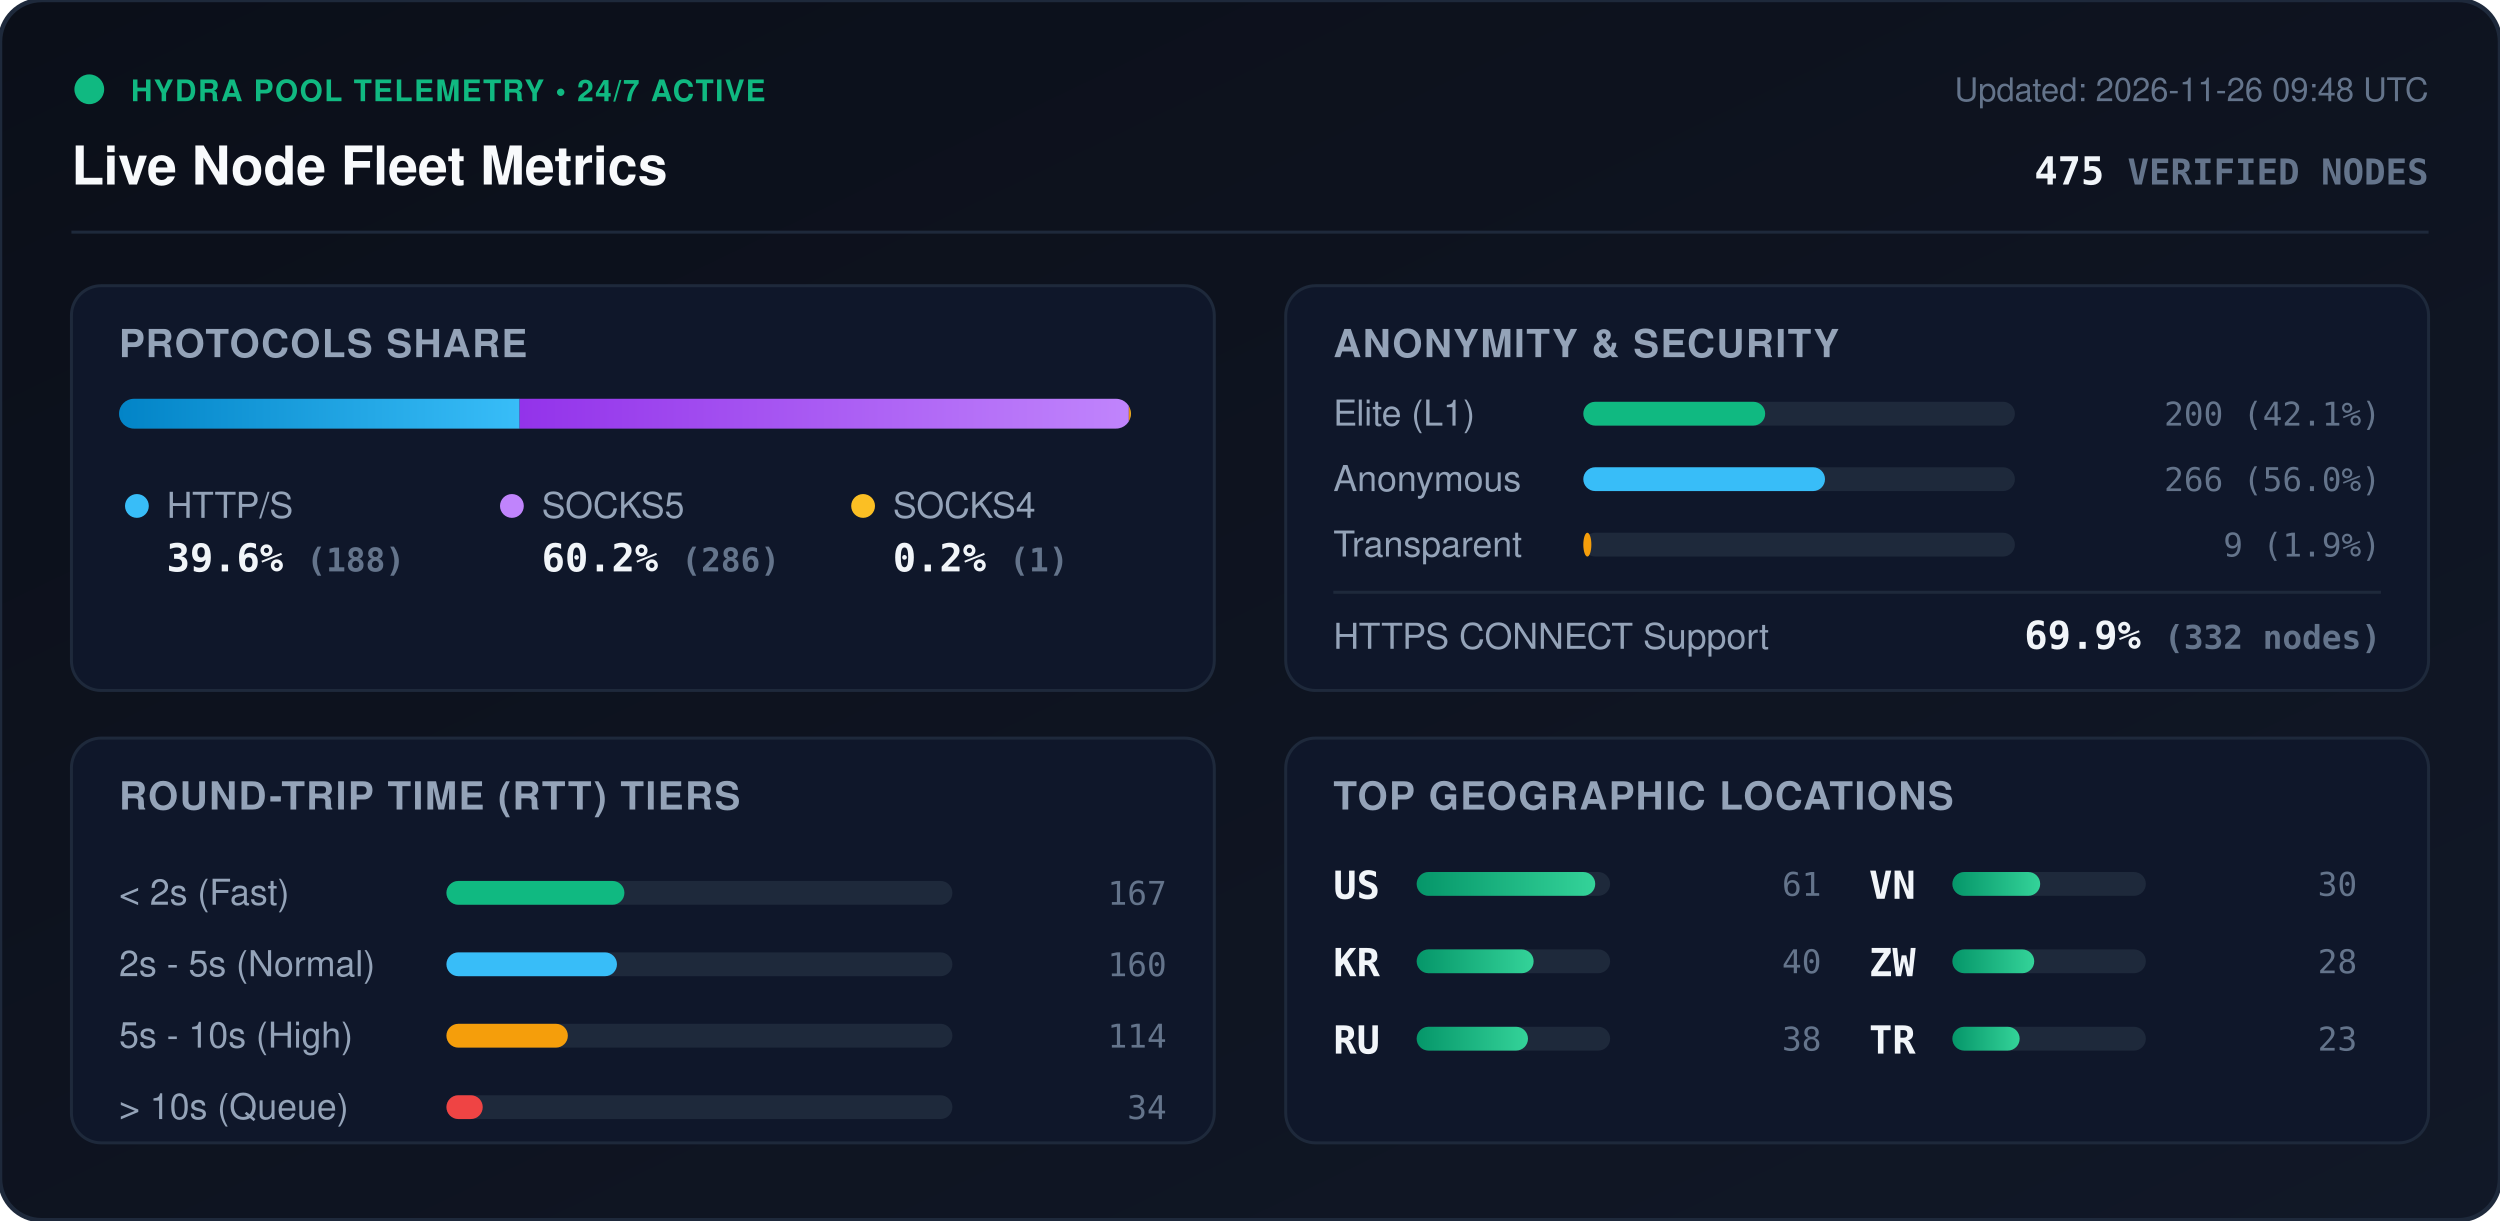
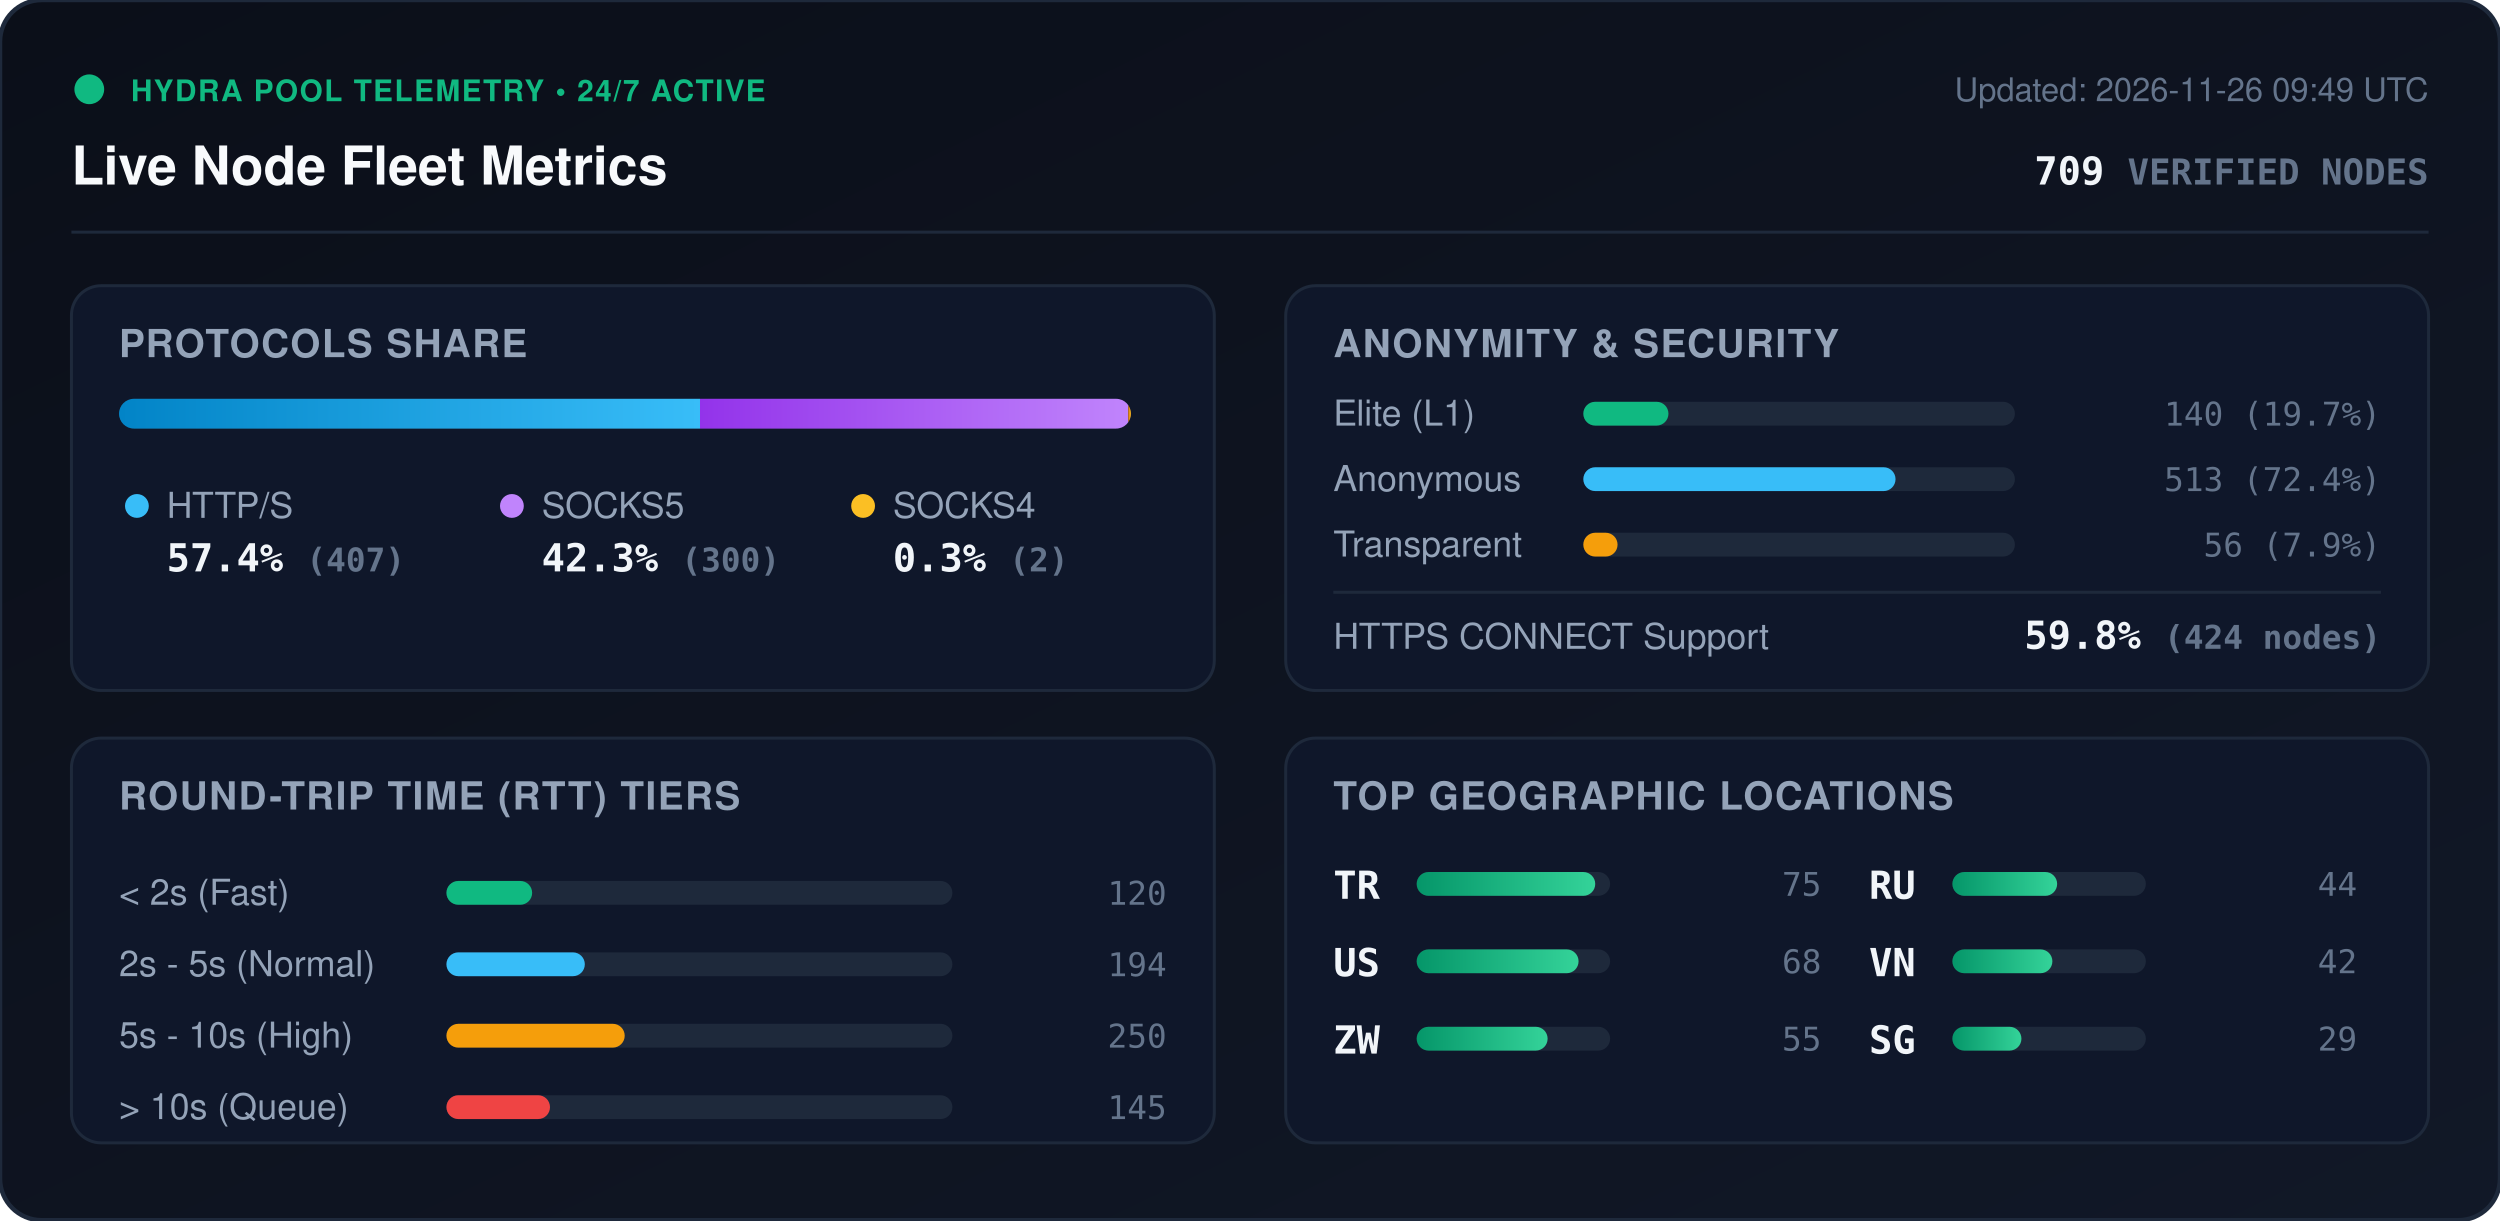
<svg xmlns="http://www.w3.org/2000/svg" viewBox="0 0 840 410" width="840" height="410" style="max-width: 100%; height: auto;">
  <defs>
    <linearGradient id="bg" x1="0%" y1="0%" x2="100%" y2="100%">
      <stop offset="0%" stop-color="#0b0f19" />
      <stop offset="100%" stop-color="#111827" />
    </linearGradient>
    <linearGradient id="bar-http" x1="0%" y1="0%" x2="100%" y2="0%">
      <stop offset="0%" stop-color="#0284c7" />
      <stop offset="100%" stop-color="#38bdf8" />
    </linearGradient>
    <linearGradient id="bar-socks5" x1="0%" y1="0%" x2="100%" y2="0%">
      <stop offset="0%" stop-color="#9333ea" />
      <stop offset="100%" stop-color="#c084fc" />
    </linearGradient>
    <linearGradient id="bar-socks4" x1="0%" y1="0%" x2="100%" y2="0%">
      <stop offset="0%" stop-color="#d97706" />
      <stop offset="100%" stop-color="#fbbf24" />
    </linearGradient>
    <linearGradient id="bar-green" x1="0%" y1="0%" x2="100%" y2="0%">
      <stop offset="0%" stop-color="#059669" />
      <stop offset="100%" stop-color="#34d399" />
    </linearGradient>
    <clipPath id="prog-track-clip">
      <rect width="340.0" height="10" rx="5" />
    </clipPath>
    <style>
      .title { font: 700 18px -apple-system, BlinkMacSystemFont, 'Segoe UI', Helvetica, Arial, sans-serif; fill: #f8fafc; }
      .sub { font: 500 11px -apple-system, BlinkMacSystemFont, 'Segoe UI', Helvetica, Arial, sans-serif; fill: #64748b; }
      .section-hdr { font: 600 13px -apple-system, BlinkMacSystemFont, 'Segoe UI', Helvetica, Arial, sans-serif; fill: #94a3b8; letter-spacing: 0.5px; }
      .metric-val { font: 700 13px -apple-system, BlinkMacSystemFont, 'Segoe UI', Helvetica, Arial, sans-serif; fill: #f1f5f9; }
      .metric-lbl { font: 500 12px -apple-system, BlinkMacSystemFont, 'Segoe UI', Helvetica, Arial, sans-serif; fill: #94a3b8; }
      .badge-txt { font: 700 10px -apple-system, BlinkMacSystemFont, 'Segoe UI', Helvetica, Arial, sans-serif; fill: #10b981; letter-spacing: 0.5px; }
      .mono { font-family: ui-monospace, SFMono-Regular, Menlo, Monaco, Consolas, monospace; }
      .pulse { animation: beacon 2s infinite ease-in-out; }
      @keyframes beacon { 0%, 100% { opacity: 1; } 50% { opacity: 0.35; } }
    </style>
  </defs>
  <rect width="840" height="410" rx="14" fill="url(#bg)" stroke="#1e293b" stroke-width="1.5" />
  <g transform="translate(24, 24)">
    <circle cx="6" cy="6" r="5" fill="#10b981" class="pulse" />
    <text x="20" y="10" class="badge-txt">HYDRA POOL TELEMETRY • 24/7 ACTIVE</text>
    <text x="0" y="38" class="title">Live Node Fleet Metrics</text>
-     <text x="792" y="10" text-anchor="end" class="sub">Updated: 2026-11-26 09:48 UTC</text>
-     <text x="792" y="38" text-anchor="end" class="metric-val mono" fill="#38bdf8">475 <tspan font-size="12" fill="#64748b">VERIFIED NODES</tspan>
+     <text x="792" y="10" text-anchor="end" class="sub">Updated: 2026-11-26 09:49 UTC</text>
+     <text x="792" y="38" text-anchor="end" class="metric-val mono" fill="#38bdf8">709 <tspan font-size="12" fill="#64748b">VERIFIED NODES</tspan>
    </text>
  </g>
  <line x1="24" y1="78" x2="816" y2="78" stroke="#1e293b" stroke-width="1" />
  <g transform="translate(24, 96)">
    <rect width="384" height="136" rx="10" fill="#0f172a" stroke="#1e293b" />
    <text x="16" y="24" class="section-hdr">PROTOCOLS SHARE</text>
    <g transform="translate(16, 38)">
      <rect width="340.0" height="10" rx="5" fill="#1e293b" />
      <g clip-path="url(#prog-track-clip)">
-         <rect x="0" width="134.6" height="10" fill="url(#bar-http)" />
-         <rect x="134.6" width="204.7" height="10" fill="url(#bar-socks5)" />
-         <rect x="339.3" width="0.7" height="10" fill="url(#bar-socks4)" />
+         <rect x="0" width="195.2" height="10" fill="url(#bar-http)" />
+         <rect x="195.2" width="143.9" height="10" fill="url(#bar-socks5)" />
+         <rect x="339.1" width="1.0" height="10" fill="url(#bar-socks4)" />
      </g>
    </g>
    <g transform="translate(16, 68)">
      <circle cx="6" cy="6" r="4" fill="#38bdf8" />
      <text x="16" y="10" class="metric-lbl">HTTP/S</text>
-       <text x="16" y="28" class="metric-val mono">39.6% <tspan font-size="11" fill="#64748b">(188)</tspan>
+       <text x="16" y="28" class="metric-val mono">57.4% <tspan font-size="11" fill="#64748b">(407)</tspan>
      </text>
      <circle cx="132" cy="6" r="4" fill="#c084fc" />
      <text x="142" y="10" class="metric-lbl">SOCKS5</text>
-       <text x="142" y="28" class="metric-val mono">60.2% <tspan font-size="11" fill="#64748b">(286)</tspan>
+       <text x="142" y="28" class="metric-val mono">42.3% <tspan font-size="11" fill="#64748b">(300)</tspan>
      </text>
      <circle cx="250" cy="6" r="4" fill="#fbbf24" />
      <text x="260" y="10" class="metric-lbl">SOCKS4</text>
-       <text x="260" y="28" class="metric-val mono">0.2% <tspan font-size="11" fill="#64748b">(1)</tspan>
+       <text x="260" y="28" class="metric-val mono">0.3% <tspan font-size="11" fill="#64748b">(2)</tspan>
      </text>
    </g>
  </g>
  <g transform="translate(432, 96)">
    <rect width="384" height="136" rx="10" fill="#0f172a" stroke="#1e293b" />
    <text x="16" y="24" class="section-hdr">ANONYMITY &amp; SECURITY</text>
    <text x="16" y="47" class="metric-lbl">Elite (L1)</text>
    <rect x="100" y="39" width="145.0" height="8" rx="4" fill="#1e293b" />
-     <rect x="100" y="39" width="61.1" height="8" rx="4" fill="#10b981" />
-     <text x="368" y="47" text-anchor="end" class="mono sub" fill="#e2e8f0">200 (42.1%)</text>
+     <rect x="100" y="39" width="28.6" height="8" rx="4" fill="#10b981" />
+     <text x="368" y="47" text-anchor="end" class="mono sub" fill="#e2e8f0">140 (19.7%)</text>
    <text x="16" y="69" class="metric-lbl">Anonymous</text>
    <rect x="100" y="61" width="145.0" height="8" rx="4" fill="#1e293b" />
-     <rect x="100" y="61" width="81.2" height="8" rx="4" fill="#38bdf8" />
-     <text x="368" y="69" text-anchor="end" class="mono sub" fill="#e2e8f0">266 (56.0%)</text>
+     <rect x="100" y="61" width="104.9" height="8" rx="4" fill="#38bdf8" />
+     <text x="368" y="69" text-anchor="end" class="mono sub" fill="#e2e8f0">513 (72.4%)</text>
    <text x="16" y="91" class="metric-lbl">Transparent</text>
    <rect x="100" y="83" width="145.0" height="8" rx="4" fill="#1e293b" />
-     <rect x="100" y="83" width="2.7" height="8" rx="4" fill="#f59e0b" />
-     <text x="368" y="91" text-anchor="end" class="mono sub" fill="#e2e8f0">9 (1.9%)</text>
+     <rect x="100" y="83" width="11.5" height="8" rx="4" fill="#f59e0b" />
+     <text x="368" y="91" text-anchor="end" class="mono sub" fill="#e2e8f0">56 (7.9%)</text>
    <line x1="16" y1="103" x2="368" y2="103" stroke="#1e293b" stroke-width="1" />
    <text x="16" y="122" class="metric-lbl">HTTPS CONNECT Support</text>
-     <text x="368" y="122" text-anchor="end" class="metric-val mono" fill="#34d399">69.9% <tspan font-size="11" fill="#64748b">(332 nodes)</tspan>
+     <text x="368" y="122" text-anchor="end" class="metric-val mono" fill="#34d399">59.8% <tspan font-size="11" fill="#64748b">(424 nodes)</tspan>
    </text>
  </g>
  <g transform="translate(24, 248)">
    <rect width="384" height="136" rx="10" fill="#0f172a" stroke="#1e293b" />
    <text x="16" y="24" class="section-hdr">ROUND-TRIP TIME (RTT) TIERS</text>
    <g transform="translate(16, 42)">
      <text x="0" y="14" class="metric-lbl">&lt; 2s (Fast)</text>
      <rect x="110" y="6" width="170" height="8" rx="4" fill="#1e293b" />
-       <rect x="110" y="6" width="59.8" height="8" rx="4" fill="#10b981" />
-       <text x="352" y="14" text-anchor="end" class="mono sub">167</text>
+       <rect x="110" y="6" width="28.8" height="8" rx="4" fill="#10b981" />
+       <text x="352" y="14" text-anchor="end" class="mono sub">120</text>
      <text x="0" y="38" class="metric-lbl">2s - 5s (Normal)</text>
      <rect x="110" y="30" width="170" height="8" rx="4" fill="#1e293b" />
-       <rect x="110" y="30" width="57.3" height="8" rx="4" fill="#38bdf8" />
-       <text x="352" y="38" text-anchor="end" class="mono sub">160</text>
+       <rect x="110" y="30" width="46.5" height="8" rx="4" fill="#38bdf8" />
+       <text x="352" y="38" text-anchor="end" class="mono sub">194</text>
      <text x="0" y="62" class="metric-lbl">5s - 10s (High)</text>
      <rect x="110" y="54" width="170" height="8" rx="4" fill="#1e293b" />
-       <rect x="110" y="54" width="40.8" height="8" rx="4" fill="#f59e0b" />
-       <text x="352" y="62" text-anchor="end" class="mono sub">114</text>
+       <rect x="110" y="54" width="59.9" height="8" rx="4" fill="#f59e0b" />
+       <text x="352" y="62" text-anchor="end" class="mono sub">250</text>
      <text x="0" y="86" class="metric-lbl">&gt; 10s (Queue)</text>
      <rect x="110" y="78" width="170" height="8" rx="4" fill="#1e293b" />
-       <rect x="110" y="78" width="12.2" height="8" rx="4" fill="#ef4444" />
-       <text x="352" y="86" text-anchor="end" class="mono sub">34</text>
+       <rect x="110" y="78" width="34.8" height="8" rx="4" fill="#ef4444" />
+       <text x="352" y="86" text-anchor="end" class="mono sub">145</text>
    </g>
  </g>
  <g transform="translate(432, 248)">
    <rect width="384" height="136" rx="10" fill="#0f172a" stroke="#1e293b" />
    <text x="16" y="24" class="section-hdr">TOP GEOGRAPHIC LOCATIONS</text>
    <g transform="translate(16, 42)">
      <g transform="translate(0, 0)">
+         <text x="0" y="12" class="mono metric-val" font-size="12">TR</text>
+         <rect x="28" y="3" width="65" height="8" rx="4" fill="#1e293b" />
+         <rect x="28" y="3" width="60.0" height="8" rx="4" fill="url(#bar-green)" />
+         <text x="164" y="11" text-anchor="end" class="mono sub">75</text>
+       </g>
+       <g transform="translate(0, 26)">
        <text x="0" y="12" class="mono metric-val" font-size="12">US</text>
        <rect x="28" y="3" width="65" height="8" rx="4" fill="#1e293b" />
-         <rect x="28" y="3" width="60.0" height="8" rx="4" fill="url(#bar-green)" />
-         <text x="164" y="11" text-anchor="end" class="mono sub">61</text>
-       </g>
-       <g transform="translate(0, 26)">
-         <text x="0" y="12" class="mono metric-val" font-size="12">KR</text>
-         <rect x="28" y="3" width="65" height="8" rx="4" fill="#1e293b" />
-         <rect x="28" y="3" width="39.3" height="8" rx="4" fill="url(#bar-green)" />
-         <text x="164" y="11" text-anchor="end" class="mono sub">40</text>
+         <rect x="28" y="3" width="54.4" height="8" rx="4" fill="url(#bar-green)" />
+         <text x="164" y="11" text-anchor="end" class="mono sub">68</text>
      </g>
      <g transform="translate(0, 52)">
+         <text x="0" y="12" class="mono metric-val" font-size="12">ZW</text>
+         <rect x="28" y="3" width="65" height="8" rx="4" fill="#1e293b" />
+         <rect x="28" y="3" width="44.0" height="8" rx="4" fill="url(#bar-green)" />
+         <text x="164" y="11" text-anchor="end" class="mono sub">55</text>
+       </g>
+       <g transform="translate(180, 0)">
        <text x="0" y="12" class="mono metric-val" font-size="12">RU</text>
        <rect x="28" y="3" width="65" height="8" rx="4" fill="#1e293b" />
-         <rect x="28" y="3" width="37.4" height="8" rx="4" fill="url(#bar-green)" />
-         <text x="164" y="11" text-anchor="end" class="mono sub">38</text>
+         <rect x="28" y="3" width="35.2" height="8" rx="4" fill="url(#bar-green)" />
+         <text x="164" y="11" text-anchor="end" class="mono sub">44</text>
      </g>
-       <g transform="translate(180, 0)">
+       <g transform="translate(180, 26)">
        <text x="0" y="12" class="mono metric-val" font-size="12">VN</text>
        <rect x="28" y="3" width="65" height="8" rx="4" fill="#1e293b" />
-         <rect x="28" y="3" width="29.5" height="8" rx="4" fill="url(#bar-green)" />
-         <text x="164" y="11" text-anchor="end" class="mono sub">30</text>
-       </g>
-       <g transform="translate(180, 26)">
-         <text x="0" y="12" class="mono metric-val" font-size="12">ZW</text>
-         <rect x="28" y="3" width="65" height="8" rx="4" fill="#1e293b" />
-         <rect x="28" y="3" width="27.5" height="8" rx="4" fill="url(#bar-green)" />
-         <text x="164" y="11" text-anchor="end" class="mono sub">28</text>
+         <rect x="28" y="3" width="33.6" height="8" rx="4" fill="url(#bar-green)" />
+         <text x="164" y="11" text-anchor="end" class="mono sub">42</text>
      </g>
      <g transform="translate(180, 52)">
-         <text x="0" y="12" class="mono metric-val" font-size="12">TR</text>
+         <text x="0" y="12" class="mono metric-val" font-size="12">SG</text>
        <rect x="28" y="3" width="65" height="8" rx="4" fill="#1e293b" />
-         <rect x="28" y="3" width="22.6" height="8" rx="4" fill="url(#bar-green)" />
-         <text x="164" y="11" text-anchor="end" class="mono sub">23</text>
+         <rect x="28" y="3" width="23.2" height="8" rx="4" fill="url(#bar-green)" />
+         <text x="164" y="11" text-anchor="end" class="mono sub">29</text>
      </g>
    </g>
  </g>
</svg>
